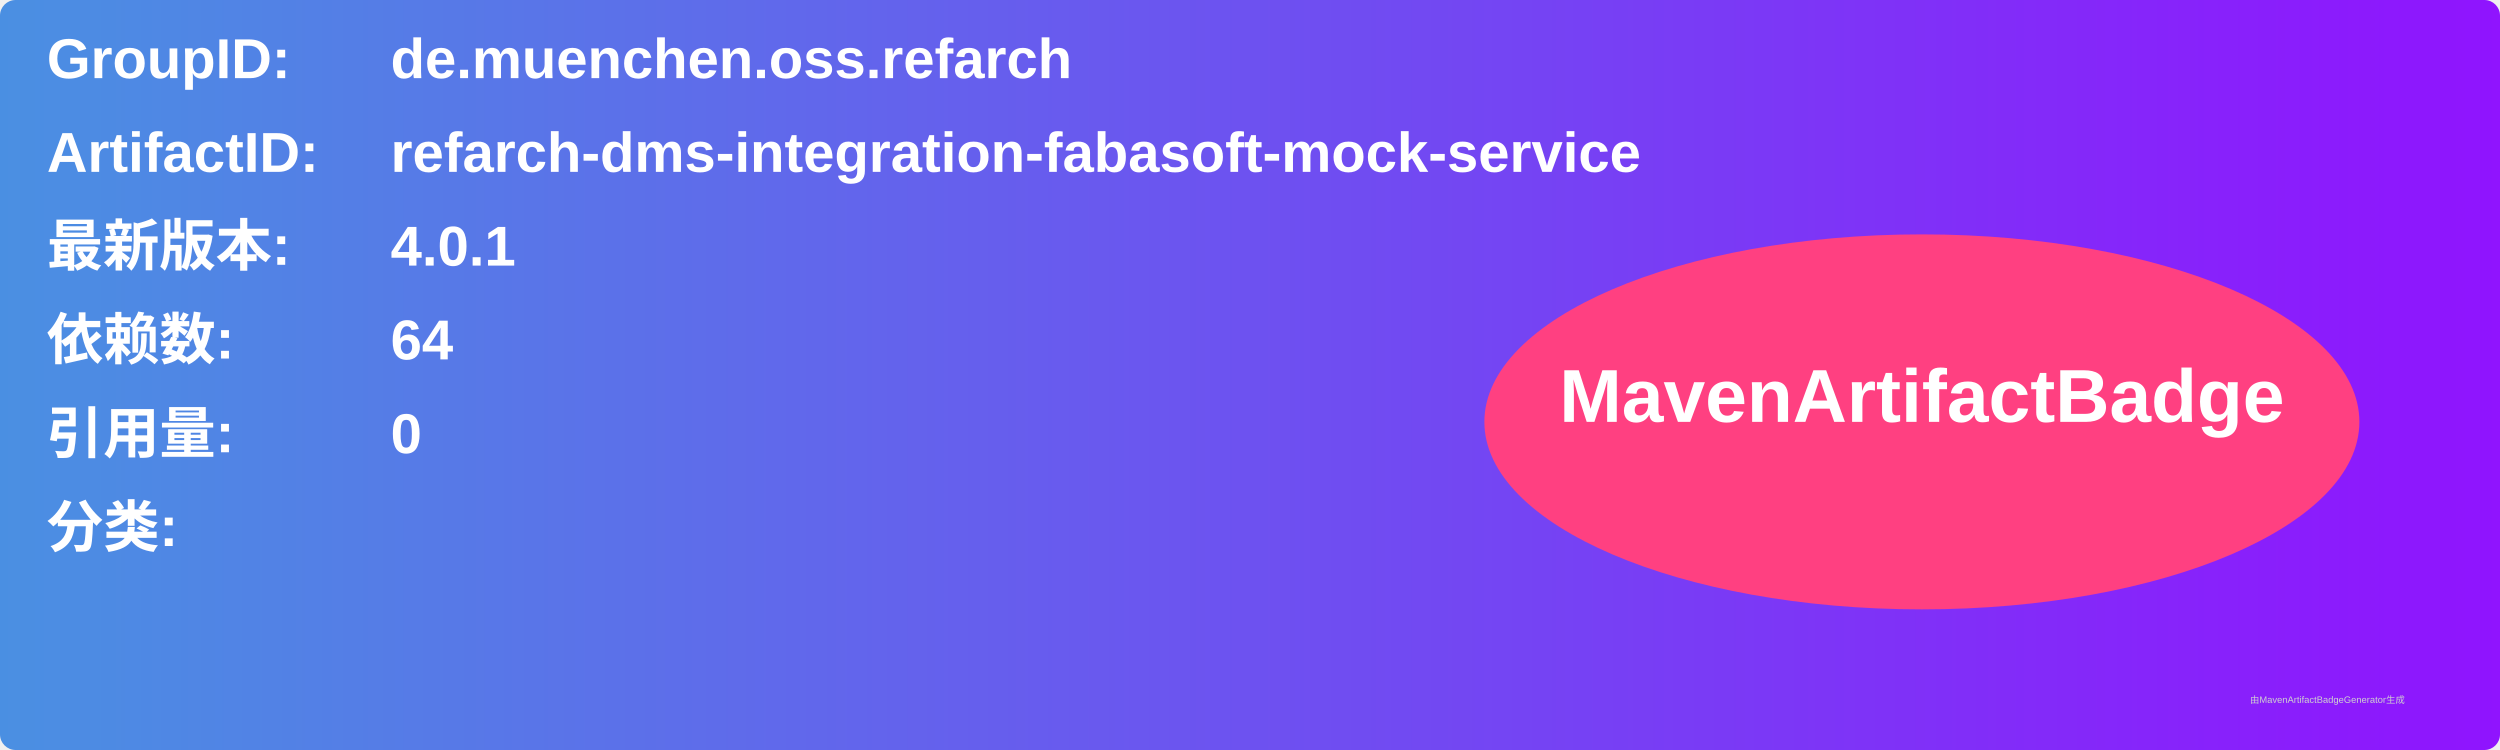
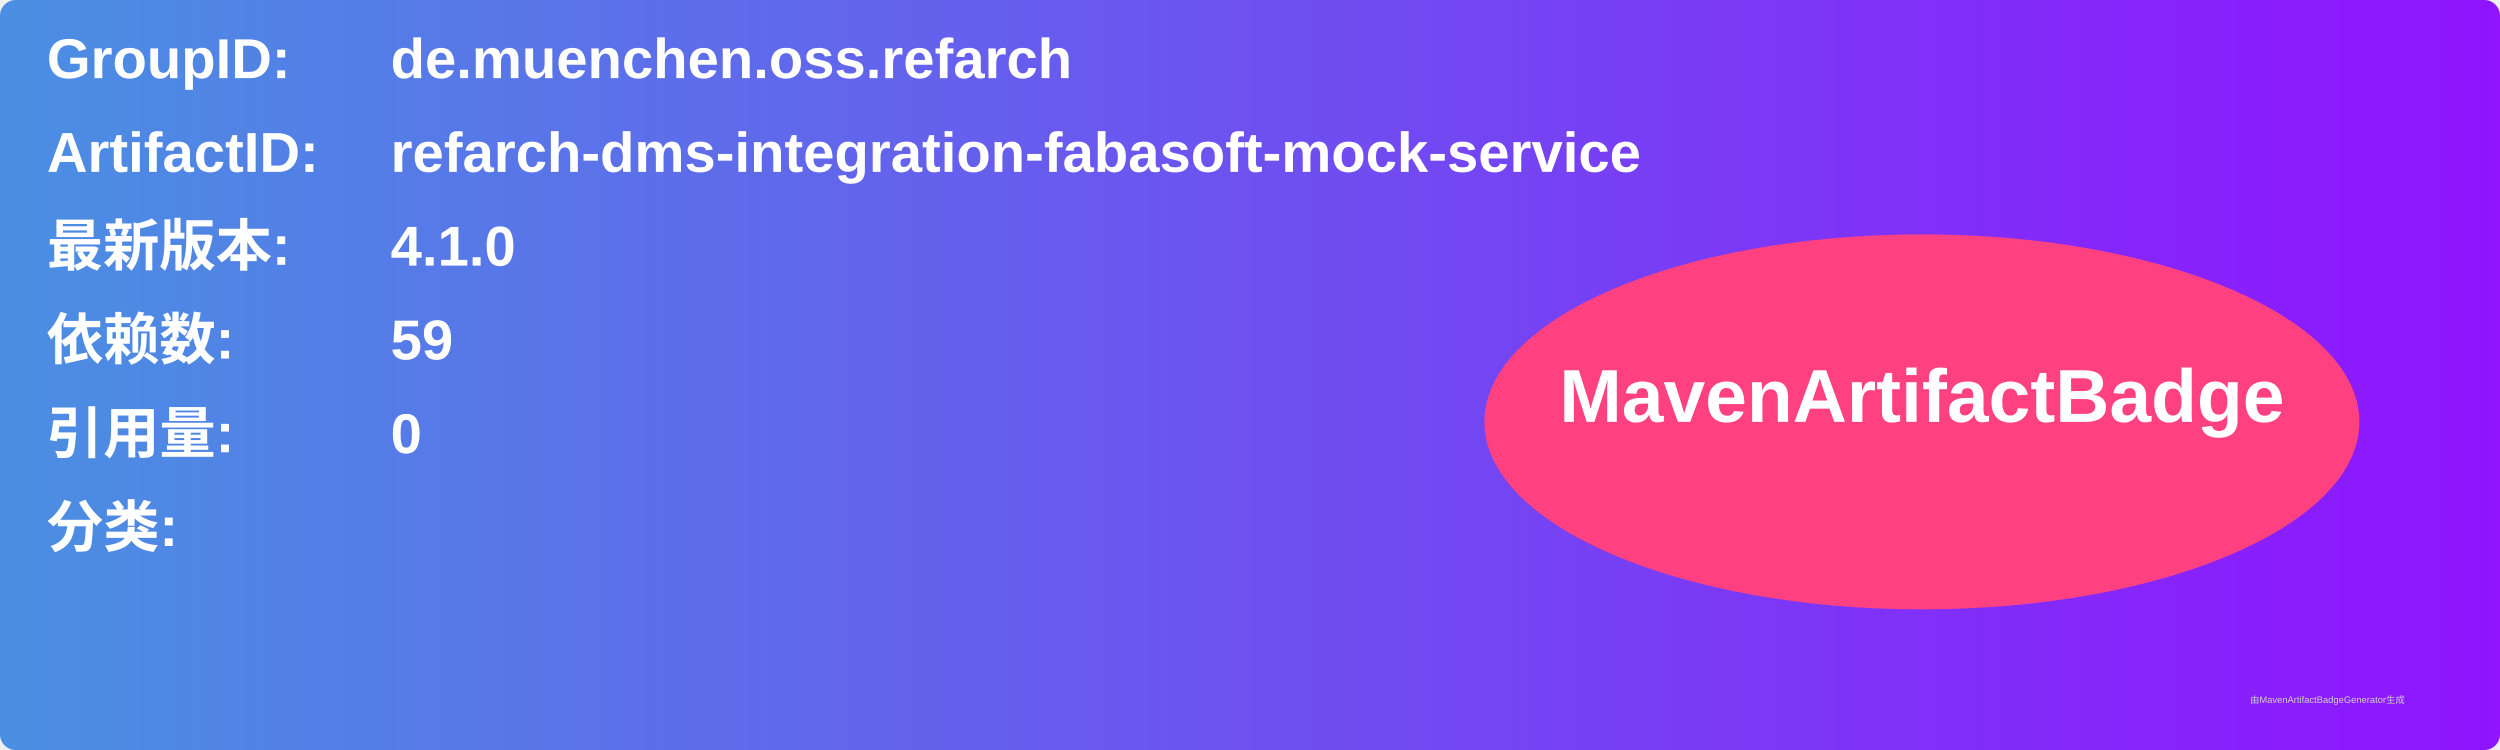
<svg xmlns="http://www.w3.org/2000/svg" width="800" height="240" viewBox="0 0 800 240">
  <linearGradient id="grad" x1="0%" y1="0%" x2="100%" y2="0%">
    <stop offset="0%" stop-color="#4a90e2" />
    <stop offset="100%" stop-color="#9013fe" />
  </linearGradient>
  <rect width="100%" height="100%" rx="5" ry="5" fill="url(#grad)" />
  <g transform="translate(15, 15)">
    <text x="0" y="10" font-family="Arial" font-size="18" fill="white" font-weight="bold" width="260">GroupID:</text>
    <text x="110" y="10" font-family="Arial" font-size="18" fill="white" font-weight="bold" width="460">de.muenchen.oss.refarch</text>
    <text x="0" y="40" font-family="Arial" font-size="18" fill="white" font-weight="bold" width="260">ArtifactID:</text>
    <text x="110" y="40" font-family="Arial" font-size="18" fill="white" font-weight="bold" width="460">refarch-dms-integration-fabasoft-mock-service</text>
    <text x="0" y="70" font-family="Arial" font-size="18" fill="white" font-weight="bold">最新版本:</text>
    <text x="110" y="70" font-family="Arial" font-size="18" fill="white" font-weight="bold">
-       <tspan font-weight="bold">4.0.1</tspan>
+       <tspan font-weight="bold">4.1.0</tspan>
    </text>
    <text x="0" y="100" font-family="Arial" font-size="18" fill="white" font-weight="bold">依赖数: </text>
    <text x="110" y="100" font-family="Arial" font-size="18" fill="white">
-       <tspan font-weight="bold">64</tspan>
+       <tspan font-weight="bold">59</tspan>
    </text>
    <text x="0" y="130" font-family="Arial" font-size="18" fill="white" font-weight="bold">引用量: </text>
    <text x="110" y="130" font-family="Arial" font-size="18" fill="white">
      <tspan font-weight="bold">0</tspan>
    </text>
    <text x="0" y="160" font-family="Arial" font-size="18" fill="white" font-weight="bold">分类:</text>
    <text x="10" y="190" font-family="Arial" font-size="10" fill="white">
      <tspan font-weight="bold" />
    </text>
    <ellipse cx="600" cy="120" rx="140" ry="60" fill="#ff4081" />
    <text x="600" y="120" text-anchor="middle" font-family="Arial" font-size="24" fill="white" font-weight="bold">MavenArtifactBadge</text>
  </g>
  <text x="720" y="225" font-family="Arial" font-size="3" fill="#d0d0d0">由MavenArtifactBadgeGenerator生成</text>
</svg>
